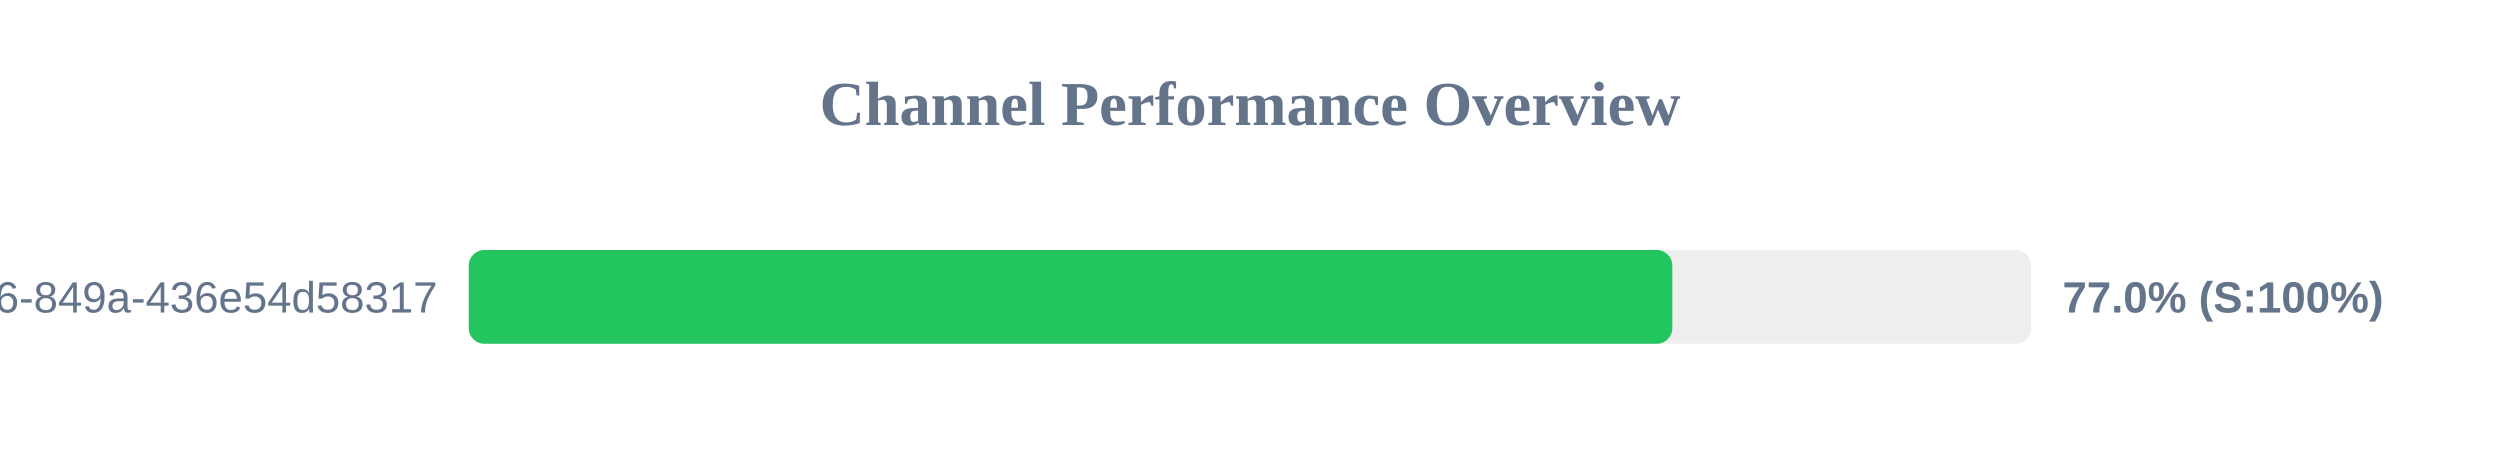
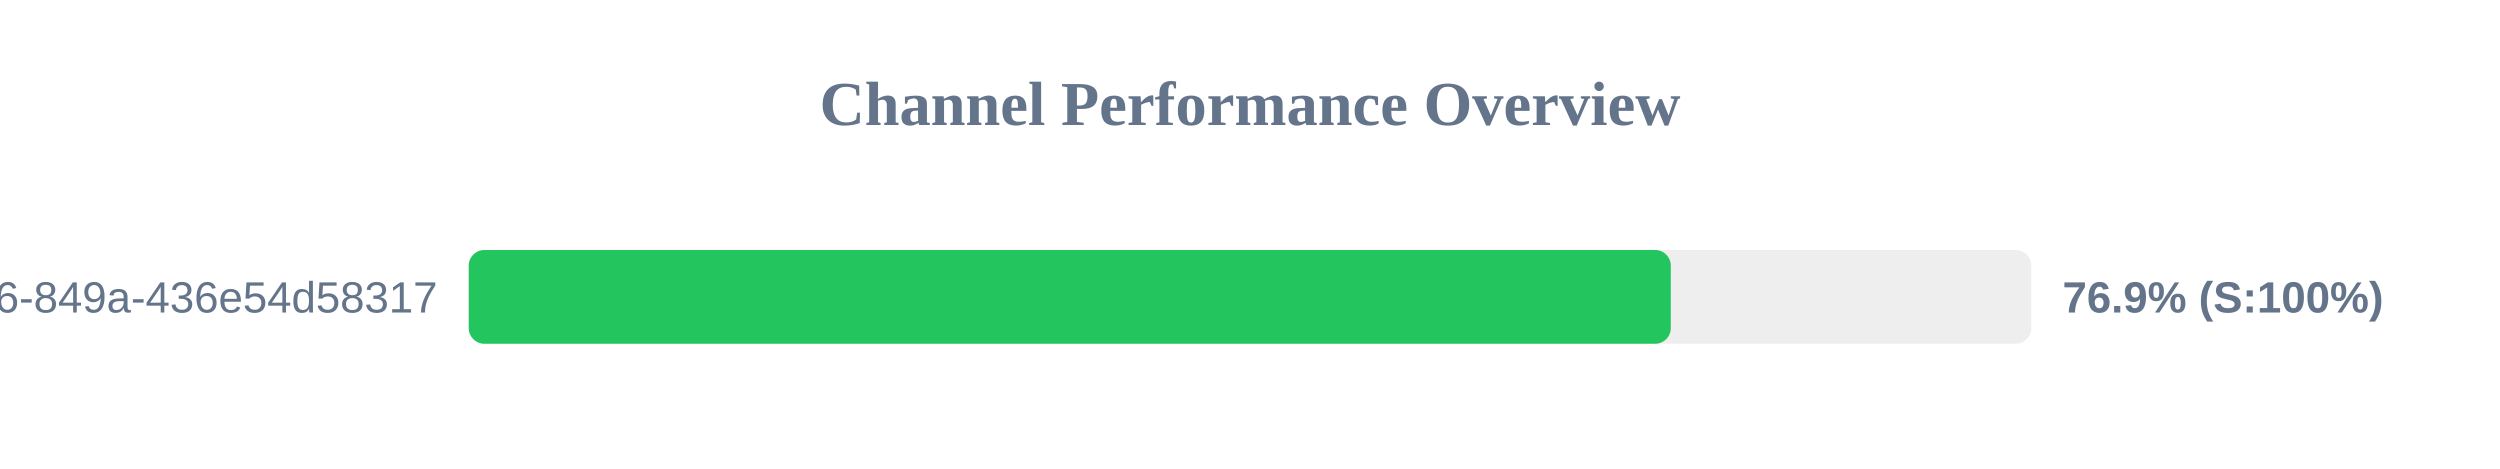
<svg xmlns="http://www.w3.org/2000/svg" width="800" height="150" version="1.1">
  <style>
        .row { font: 14px Arial; fill: #64748b; }
        .score { font: bold 14px Arial; fill: #64748b; }
    </style>
  <text x="400" y="40" text-anchor="middle" font-size="20px" font-weight="bold" fill="#64748b">Channel Performance Overview</text>
  <rect x="150" y="80" width="500" height="30" fill="#eee" rx="5" />
-   <rect x="150" y="80" width="385.15" height="30" fill="#22c55e" rx="5" />
+   <rect x="150" y="80" width="384.65" height="30" fill="#22c55e" rx="5" />
  <text x="140" y="100" text-anchor="end" class="row">?uuid=29fbd51f-03c8-4d76-849a-436e54d58317</text>
-   <text x="660" y="100" text-anchor="start" class="score">77.0% (S:100%)</text>
+   <text x="660" y="100" text-anchor="start" class="score">76.9% (S:100%)</text>
</svg>
